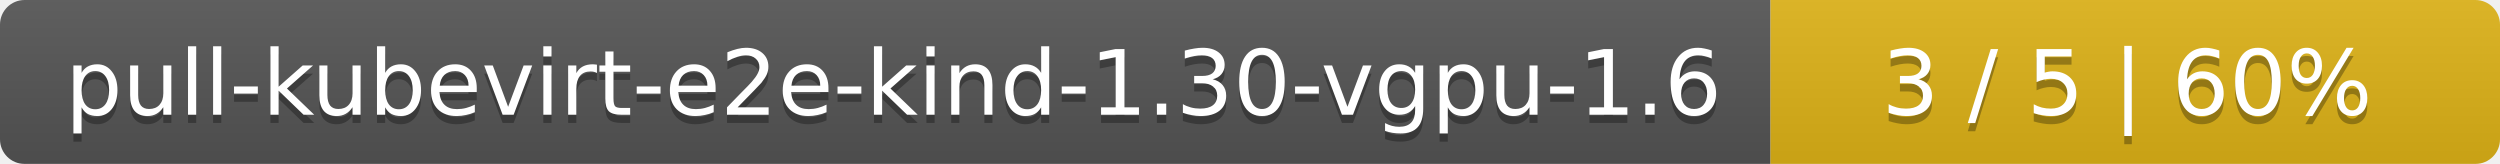
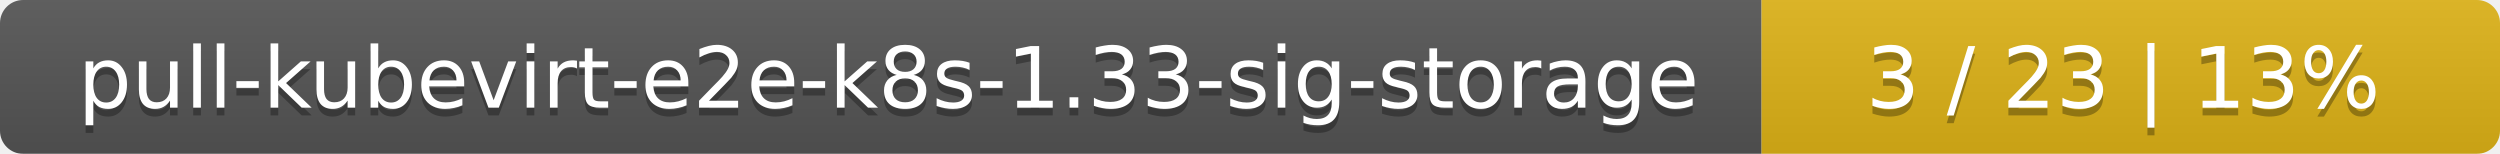
- <svg xmlns="http://www.w3.org/2000/svg" width="305" height="20">
+ <svg xmlns="http://www.w3.org/2000/svg" width="325" height="20">
  <linearGradient id="smooth" x2="0" y2="100%">
    <stop offset="0" stop-color="#bbb" stop-opacity=".1" />
    <stop offset="1" stop-opacity=".1" />
  </linearGradient>
  <mask id="round">
-     <rect width="305" height="20" rx="3" fill="#fff" />
+     <rect width="325" height="20" rx="3" fill="#fff" />
  </mask>
  <g mask="url(#round)">
-     <rect width="216" height="20" fill="#555" />
-     <rect x="216" width="89" height="20" fill="#dfb317" />
-     <rect width="305" height="20" fill="url(#smooth)" />
+     <rect width="229" height="20" fill="#555" />
+     <rect x="229" width="96" height="20" fill="#dfb317" />
+     <rect width="325" height="20" fill="url(#smooth)" />
  </g>
  <g fill="#fff" text-anchor="middle" font-family="DejaVu Sans,Verdana,Geneva,sans-serif" font-size="11">
-     <text x="109" y="15" fill="#010101" fill-opacity=".3">pull-kubevirt-e2e-kind-1.30-vgpu-1.6</text>
-     <text x="109" y="14">pull-kubevirt-e2e-kind-1.30-vgpu-1.6</text>
-     <text x="259.5" y="15" fill="#010101" fill-opacity=".3">3 / 5    |    60%</text>
-     <text x="259.5" y="14">3 / 5    |    60%</text>
+     <text x="115.5" y="15" fill="#010101" fill-opacity=".3">pull-kubevirt-e2e-k8s-1.33-sig-storage</text>
+     <text x="115.5" y="14">pull-kubevirt-e2e-k8s-1.33-sig-storage</text>
+     <text x="276" y="15" fill="#010101" fill-opacity=".3">3 / 23    |    13%</text>
+     <text x="276" y="14">3 / 23    |    13%</text>
  </g>
</svg>
